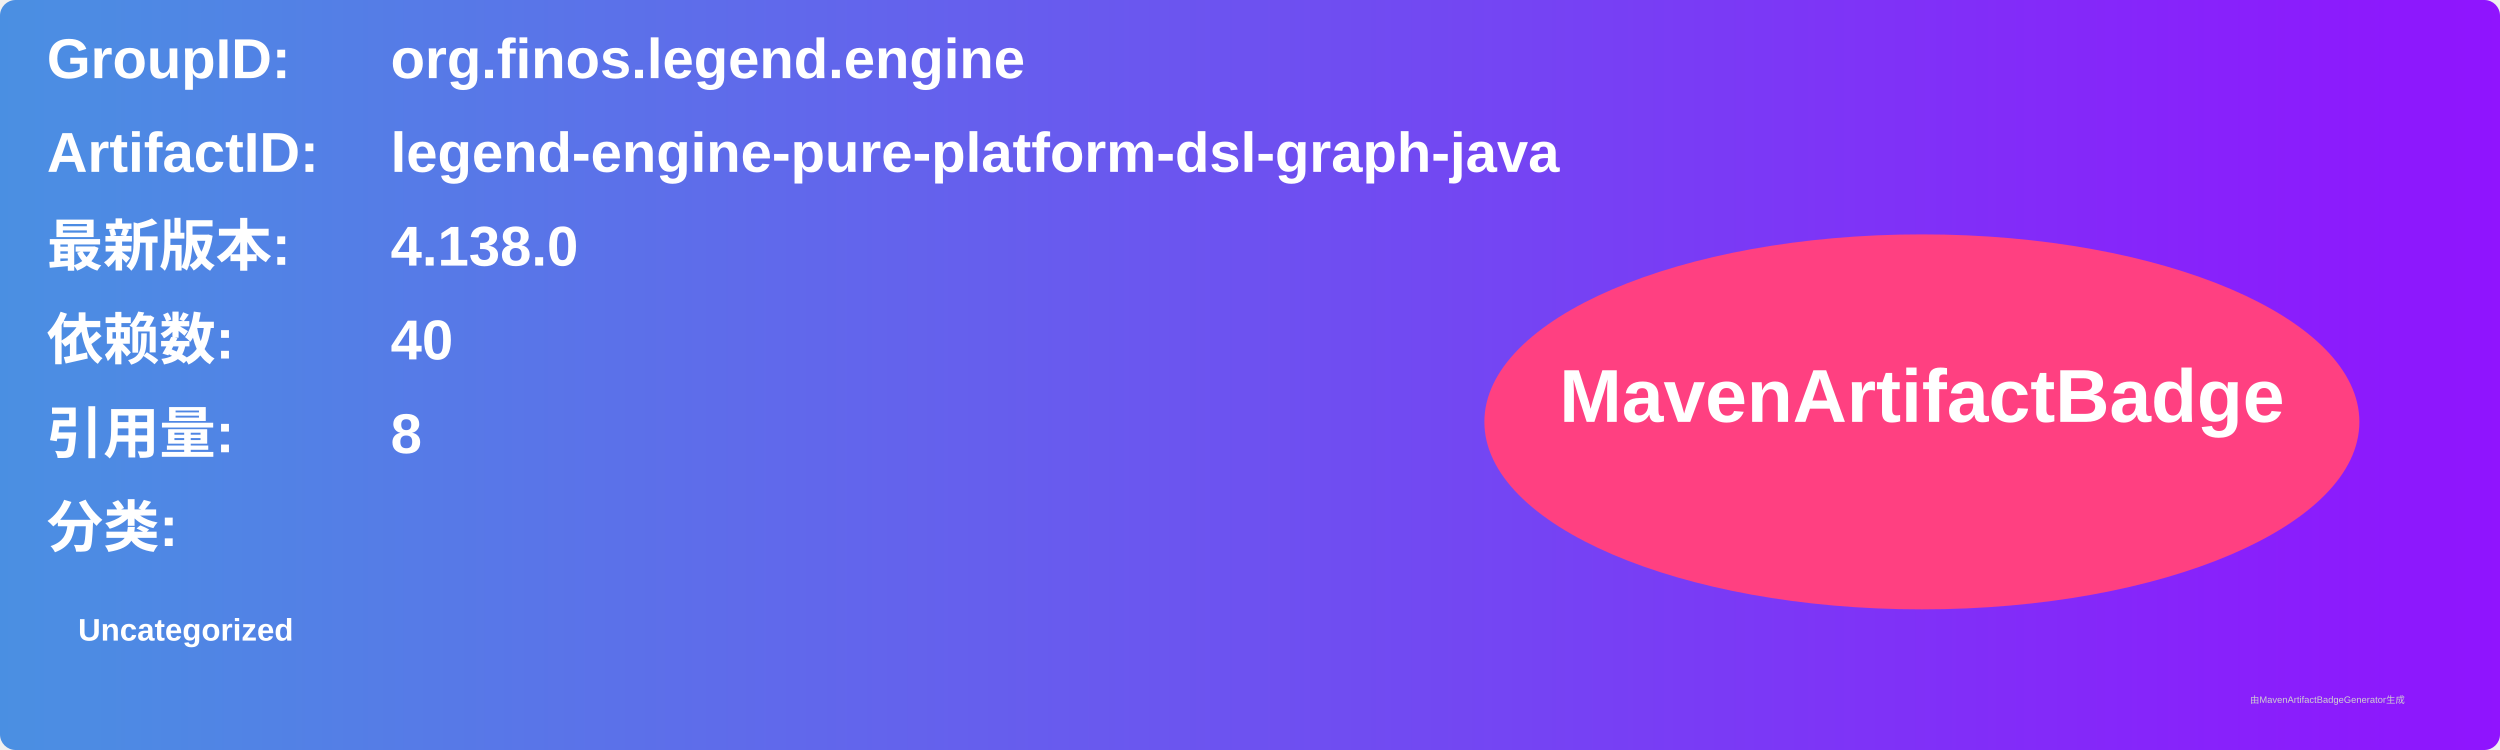
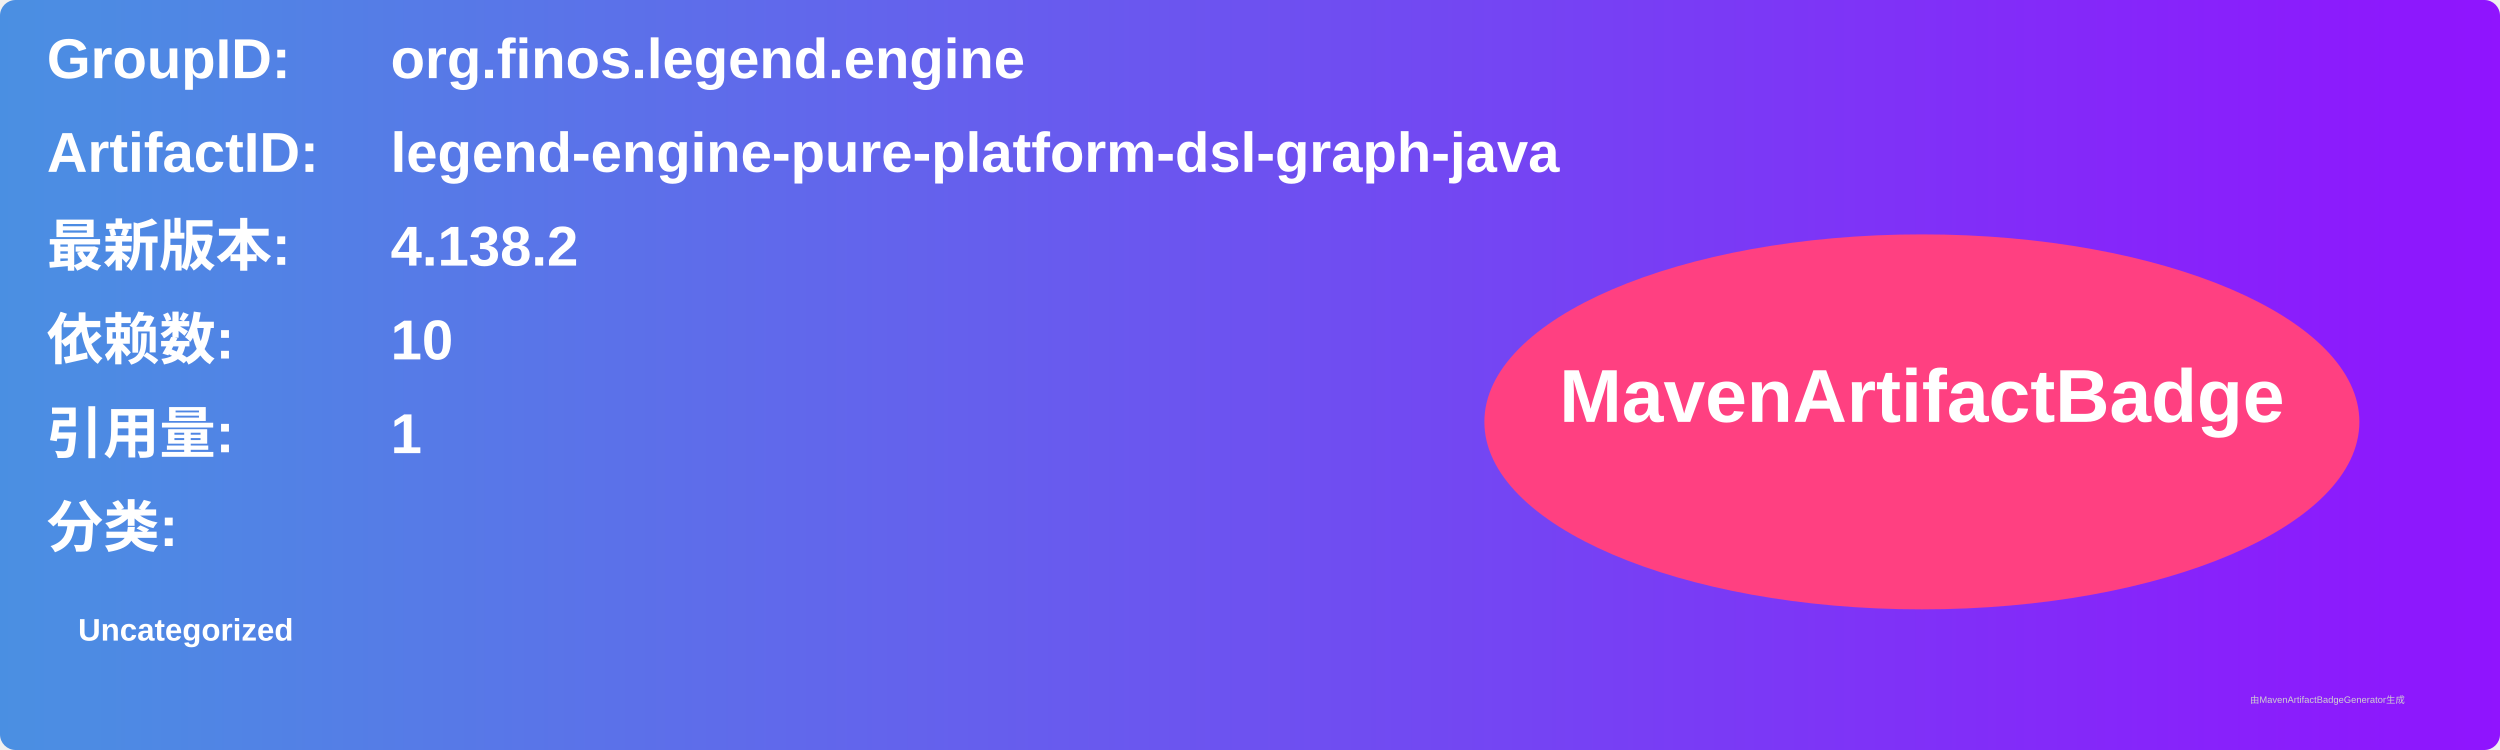
<svg xmlns="http://www.w3.org/2000/svg" width="800" height="240" viewBox="0 0 800 240">
  <linearGradient id="grad" x1="0%" y1="0%" x2="100%" y2="0%">
    <stop offset="0%" stop-color="#4a90e2" />
    <stop offset="100%" stop-color="#9013fe" />
  </linearGradient>
  <rect width="100%" height="100%" rx="5" ry="5" fill="url(#grad)" />
  <g transform="translate(15, 15)">
    <text x="0" y="10" font-family="Arial" font-size="18" fill="white" font-weight="bold" width="260">GroupID:</text>
    <text x="110" y="10" font-family="Arial" font-size="18" fill="white" font-weight="bold" width="460">org.finos.legend.engine</text>
    <text x="0" y="40" font-family="Arial" font-size="18" fill="white" font-weight="bold" width="260">ArtifactID:</text>
    <text x="110" y="40" font-family="Arial" font-size="18" fill="white" font-weight="bold" width="460">legend-engine-pure-platform-dsl-graph-java</text>
    <text x="0" y="70" font-family="Arial" font-size="18" fill="white" font-weight="bold">最新版本:</text>
    <text x="110" y="70" font-family="Arial" font-size="18" fill="white" font-weight="bold">
-       <tspan font-weight="bold">4.138.0</tspan>
+       <tspan font-weight="bold">4.138.2</tspan>
    </text>
    <text x="0" y="100" font-family="Arial" font-size="18" fill="white" font-weight="bold">依赖数: </text>
    <text x="110" y="100" font-family="Arial" font-size="18" fill="white">
-       <tspan font-weight="bold">40</tspan>
+       <tspan font-weight="bold">10</tspan>
    </text>
    <text x="0" y="130" font-family="Arial" font-size="18" fill="white" font-weight="bold">引用量: </text>
    <text x="110" y="130" font-family="Arial" font-size="18" fill="white">
-       <tspan font-weight="bold">8</tspan>
+       <tspan font-weight="bold">1</tspan>
    </text>
    <text x="0" y="160" font-family="Arial" font-size="18" fill="white" font-weight="bold">分类:</text>
    <text x="10" y="190" font-family="Arial" font-size="10" fill="white">
      <tspan font-weight="bold">Uncategorized</tspan>
    </text>
    <ellipse cx="600" cy="120" rx="140" ry="60" fill="#ff4081" />
    <text x="600" y="120" text-anchor="middle" font-family="Arial" font-size="24" fill="white" font-weight="bold">MavenArtifactBadge</text>
  </g>
  <text x="720" y="225" font-family="Arial" font-size="3" fill="#d0d0d0">由MavenArtifactBadgeGenerator生成</text>
</svg>
